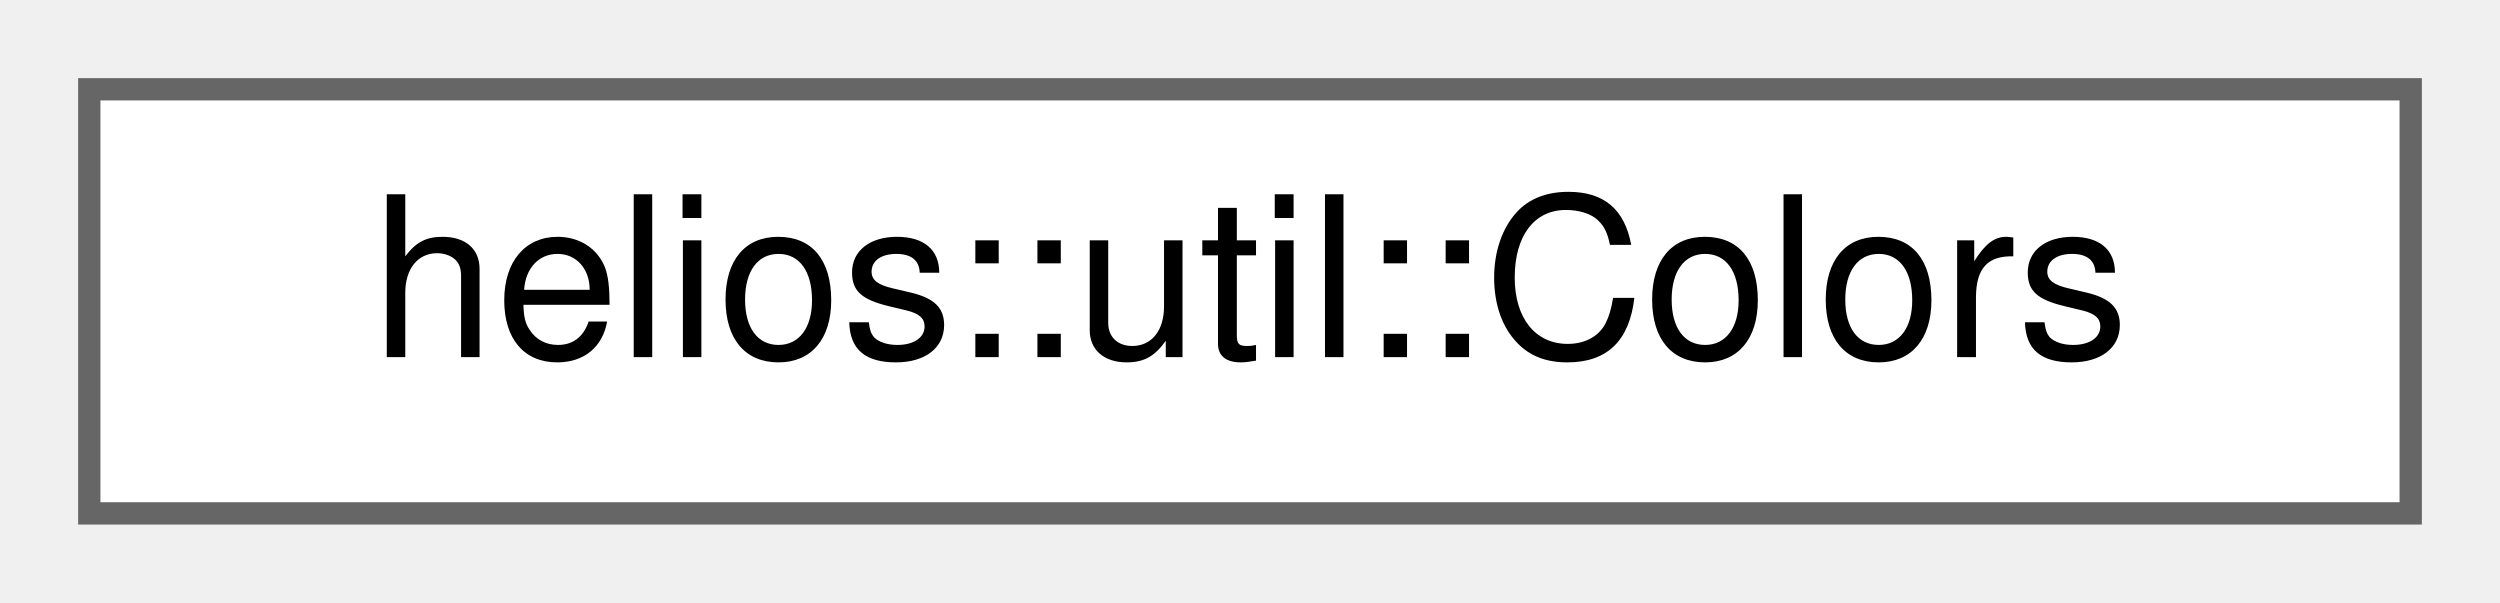
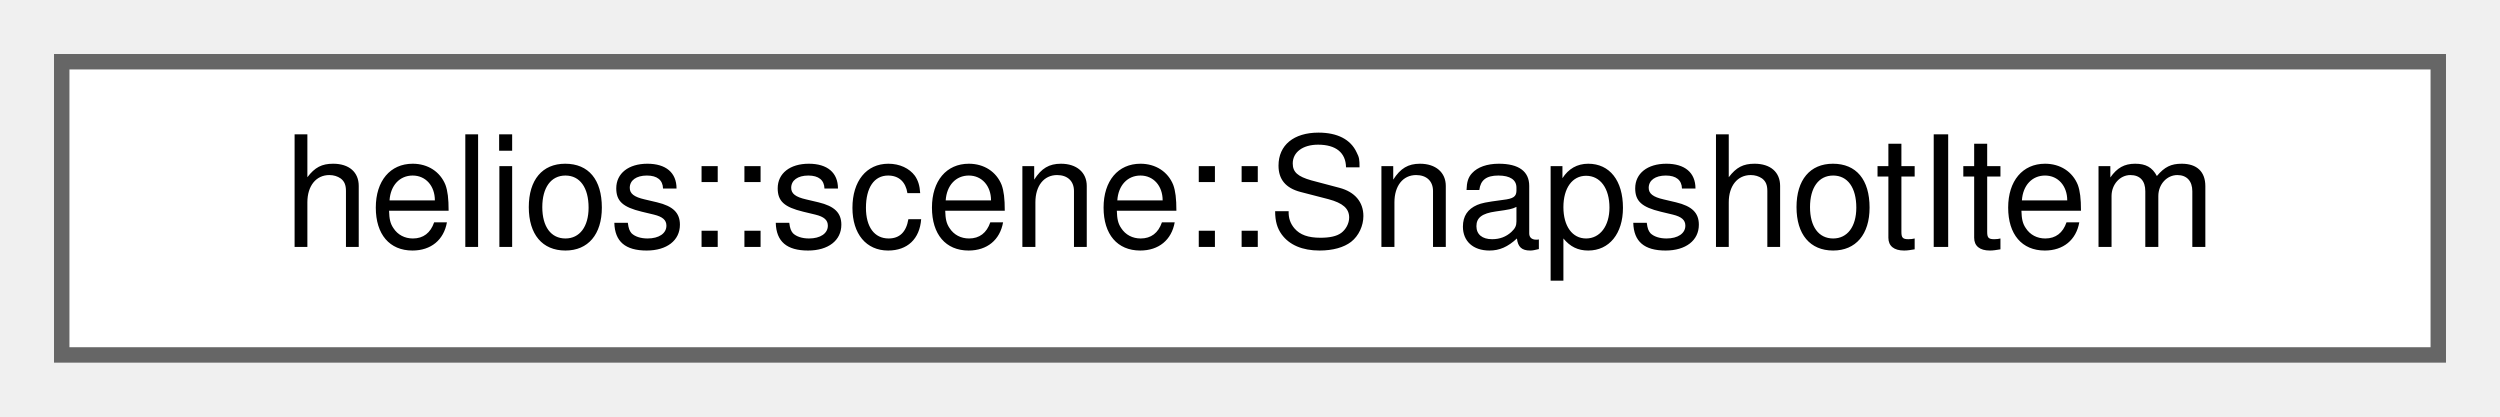
- <svg xmlns="http://www.w3.org/2000/svg" xmlns:xlink="http://www.w3.org/1999/xlink" width="112pt" height="27pt" viewBox="0.00 0.00 112.00 27.00">
+ <svg xmlns="http://www.w3.org/2000/svg" xmlns:xlink="http://www.w3.org/1999/xlink" width="162pt" height="27pt" viewBox="0.00 0.00 162.00 27.00">
  <g id="graph0" class="graph" transform="scale(1 1) rotate(0) translate(4 23)">
    <g id="Node000000" class="node">
      <g id="a_Node000000">
-         <a xlink:href="structhelios_1_1util_1_1Colors.html" target="_top" xlink:title="Standard color palette providing commonly used colors as vec4f (RGBA).">
-           <polygon fill="white" stroke="#666666" points="104,-19 0,-19 0,0 104,0 104,-19" />
-           <text text-anchor="middle" x="52" y="-7" font-family="Helvetica,sans-Serif" font-size="10.00">helios::util::Colors</text>
+         <a xlink:href="structhelios_1_1scene_1_1SnapshotItem.html" target="_top" xlink:title="Structure for representing a snapshot item of a renderable's object state at a specific point in time...">
+           <polygon fill="white" stroke="#666666" points="154,-19 0,-19 0,0 154,0 154,-19" />
+           <text text-anchor="middle" x="77" y="-7" font-family="Helvetica,sans-Serif" font-size="10.00">helios::scene::SnapshotItem</text>
        </a>
      </g>
    </g>
  </g>
</svg>
